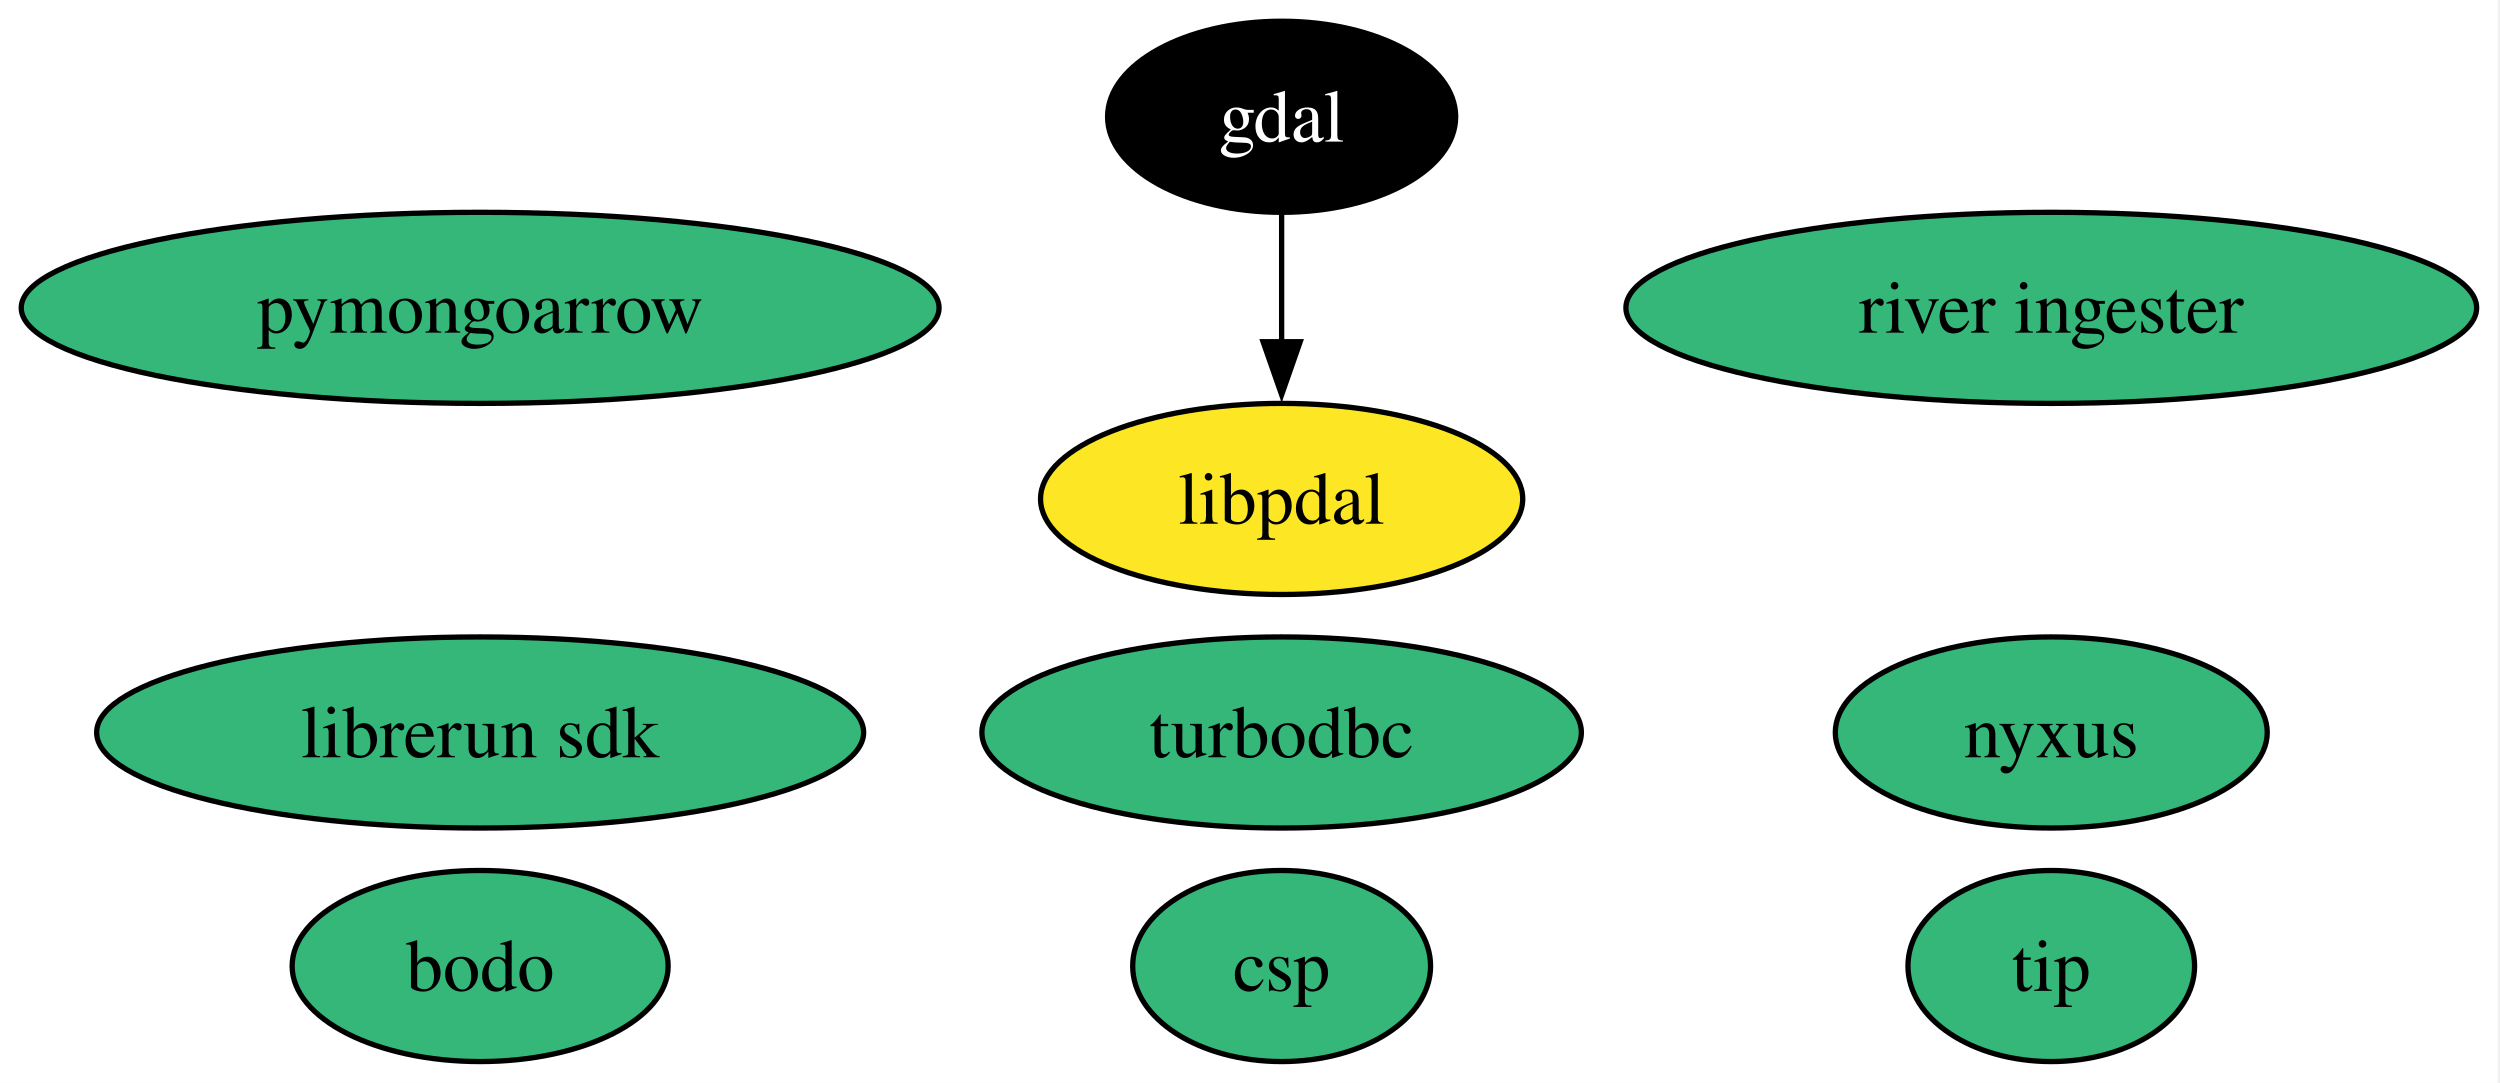
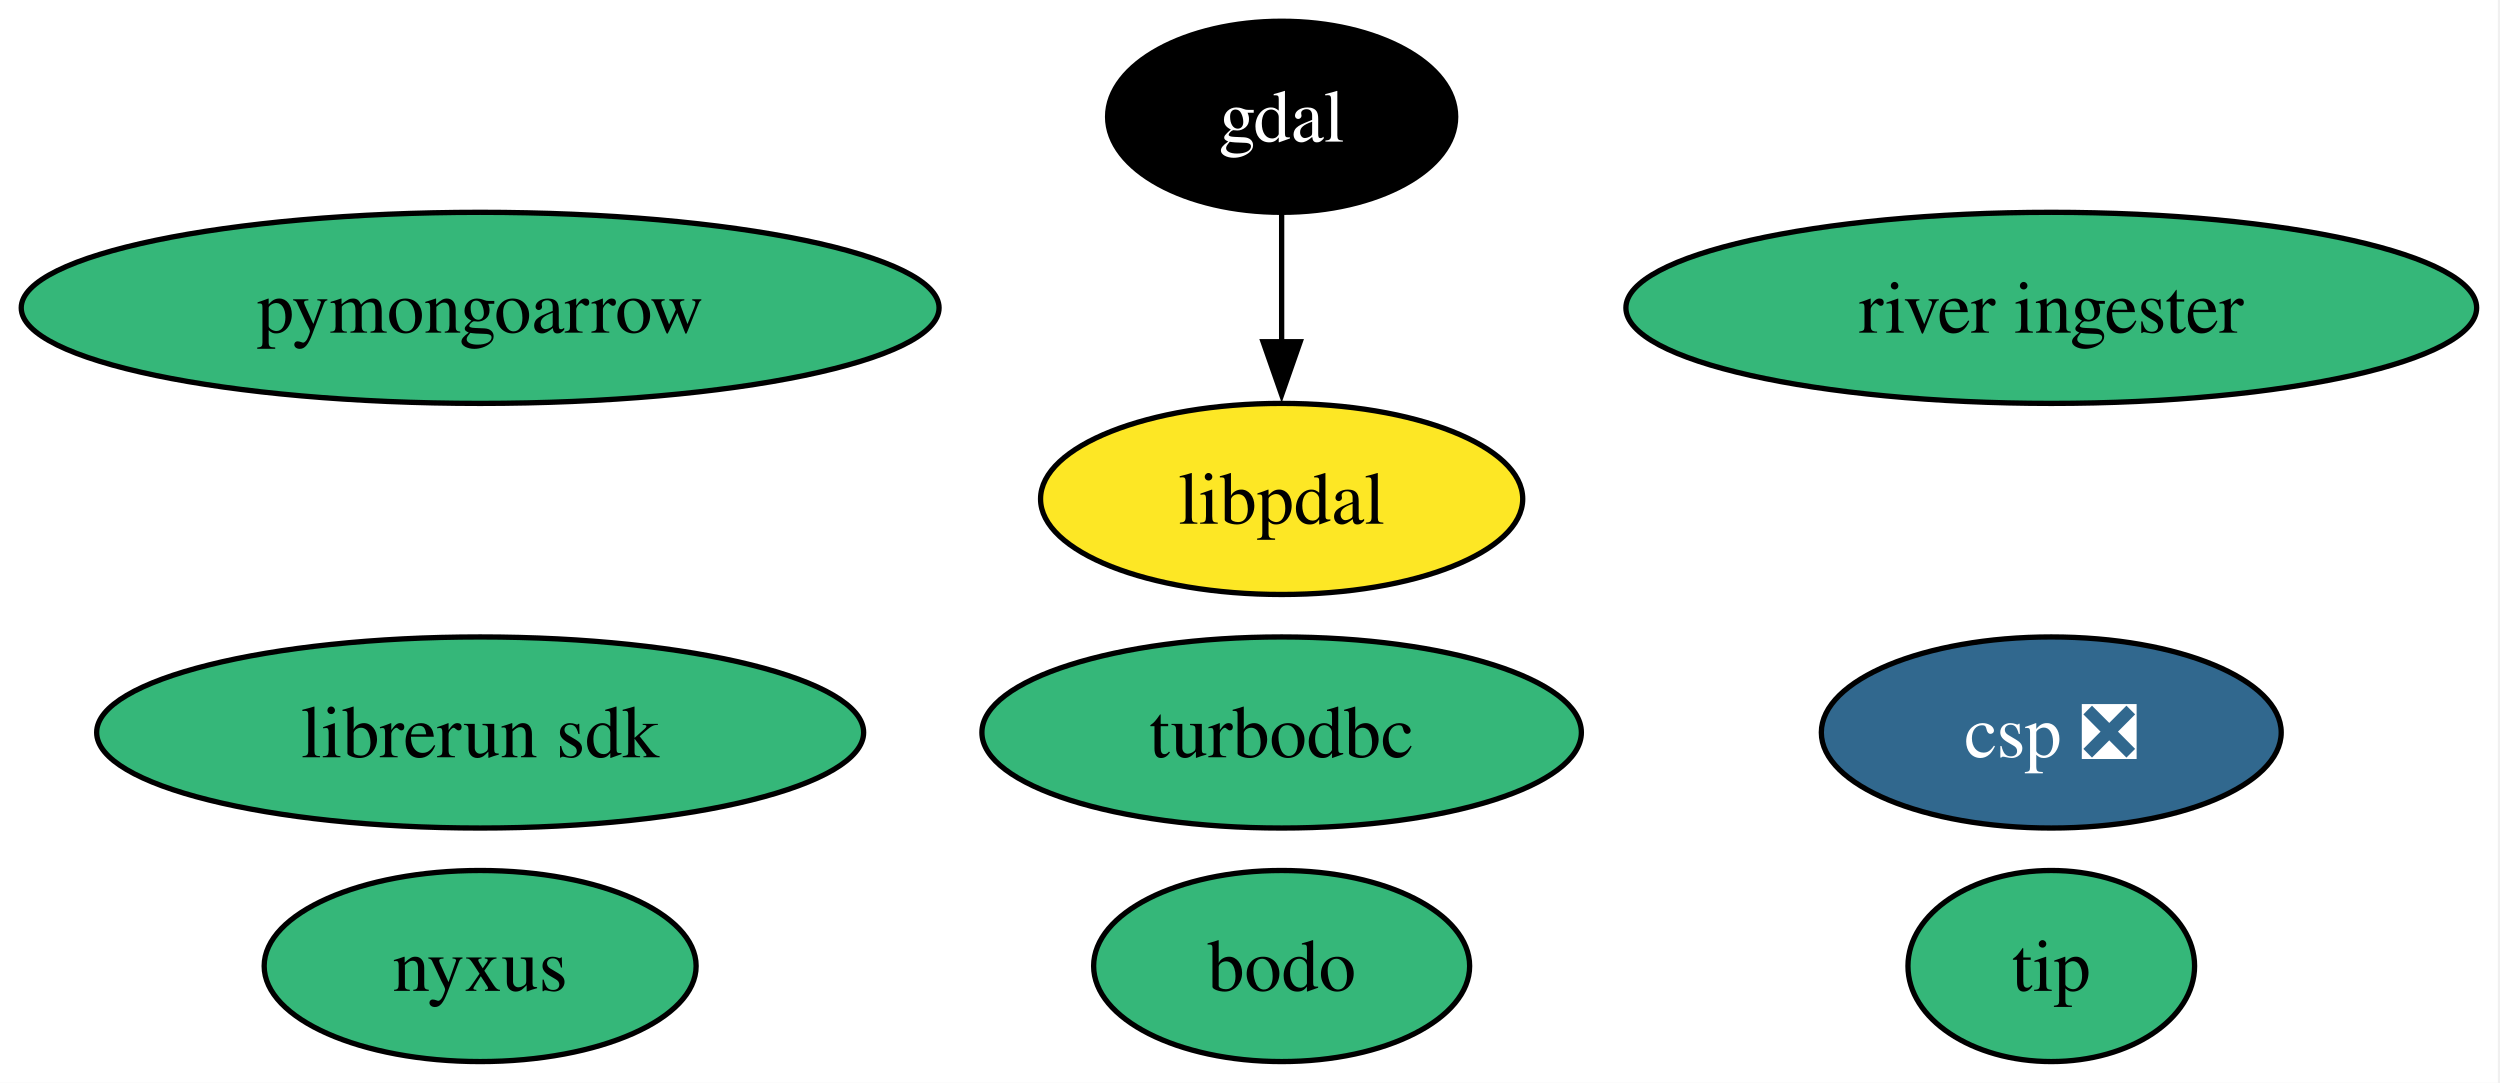
<svg xmlns="http://www.w3.org/2000/svg" xmlns:xlink="http://www.w3.org/1999/xlink" width="471pt" height="204pt" viewBox="0.00 0.00 471.00 204.00">
  <g id="graph0" class="graph" transform="scale(1 1) rotate(0) translate(4 200)">
    <polygon fill="white" stroke="none" points="-4,4 -4,-200 466.6,-200 466.6,4 -4,4" />
    <g id="node1" class="node">
      <g id="a_node1">
        <a xlink:href="https://github.com/conda-forge/gdal-feedstock" xlink:title="gdal">
          <ellipse fill="#000000" stroke="black" cx="237.46" cy="-178" rx="32.79" ry="18" />
          <text xml:space="preserve" text-anchor="middle" x="237.46" y="-173.32" font-family="Times,serif" font-size="14.00" fill="white">gdal</text>
        </a>
      </g>
    </g>
    <g id="node9" class="node">
      <g id="a_node9">
        <a xlink:href="https://github.com/conda-forge/libpdal-feedstock" xlink:title="libpdal">
          <ellipse fill="#fde725" stroke="black" cx="237.46" cy="-106" rx="45.42" ry="18" />
          <text xml:space="preserve" text-anchor="middle" x="237.46" y="-101.33" font-family="Times,serif" font-size="14.00">libpdal</text>
        </a>
      </g>
    </g>
    <g id="edge1" class="edge">
      <path fill="none" stroke="black" d="M237.46,-159.7C237.46,-152.41 237.46,-143.73 237.46,-135.54" />
      <polygon fill="black" stroke="black" points="240.96,-135.62 237.46,-125.62 233.96,-135.62 240.96,-135.62" />
    </g>
    <g id="node2" class="node">
      <g id="a_node2">
        <a xlink:href="https://github.com/conda-forge/turbodbc-feedstock" xlink:title="turbodbc">
          <ellipse fill="#35b779" stroke="black" cx="237.46" cy="-62" rx="56.47" ry="18" />
          <text xml:space="preserve" text-anchor="middle" x="237.46" y="-57.33" font-family="Times,serif" font-size="14.00">turbodbc</text>
        </a>
      </g>
    </g>
    <g id="node3" class="node">
      <g id="a_node3">
        <a xlink:href="https://github.com/conda-forge/pymongoarrow-feedstock" xlink:title="pymongoarrow">
          <ellipse fill="#35b779" stroke="black" cx="86.46" cy="-142" rx="86.46" ry="18" />
          <text xml:space="preserve" text-anchor="middle" x="86.46" y="-137.32" font-family="Times,serif" font-size="14.00">pymongoarrow</text>
        </a>
      </g>
    </g>
    <g id="node4" class="node">
      <g id="a_node4">
        <a xlink:href="https://github.com/conda-forge/nyxus-feedstock" xlink:title="nyxus">
-           <ellipse fill="#35b779" stroke="black" cx="382.46" cy="-62" rx="40.69" ry="18" />
-           <text xml:space="preserve" text-anchor="middle" x="382.46" y="-57.33" font-family="Times,serif" font-size="14.00">nyxus</text>
+           <ellipse fill="#35b779" stroke="black" cx="86.46" cy="-18" rx="40.69" ry="18" />
+           <text xml:space="preserve" text-anchor="middle" x="86.46" y="-13.32" font-family="Times,serif" font-size="14.00">nyxus</text>
        </a>
      </g>
    </g>
    <g id="node5" class="node">
      <g id="a_node5">
        <a xlink:href="https://github.com/conda-forge/tip-feedstock" xlink:title="tip">
          <ellipse fill="#35b779" stroke="black" cx="382.46" cy="-18" rx="27" ry="18" />
          <text xml:space="preserve" text-anchor="middle" x="382.46" y="-13.32" font-family="Times,serif" font-size="14.00">tip</text>
        </a>
      </g>
    </g>
    <g id="node6" class="node">
      <g id="a_node6">
        <a xlink:href="https://github.com/conda-forge/river-ingester-feedstock" xlink:title="river ingester">
          <ellipse fill="#35b779" stroke="black" cx="382.46" cy="-142" rx="80.14" ry="18" />
          <text xml:space="preserve" text-anchor="middle" x="382.46" y="-137.32" font-family="Times,serif" font-size="14.00">river ingester</text>
        </a>
      </g>
    </g>
    <g id="node7" class="node">
      <g id="a_node7">
        <a xlink:href="https://github.com/conda-forge/librerun-sdk-feedstock" xlink:title="librerun sdk">
          <ellipse fill="#35b779" stroke="black" cx="86.46" cy="-62" rx="72.25" ry="18" />
          <text xml:space="preserve" text-anchor="middle" x="86.46" y="-57.33" font-family="Times,serif" font-size="14.00">librerun sdk</text>
        </a>
      </g>
    </g>
    <g id="node8" class="node">
      <g id="a_node8">
-         <a xlink:href="https://github.com/conda-forge/csp-feedstock" xlink:title="csp">
-           <ellipse fill="#35b779" stroke="black" cx="237.46" cy="-18" rx="28.06" ry="18" />
-           <text xml:space="preserve" text-anchor="middle" x="237.46" y="-13.32" font-family="Times,serif" font-size="14.00">csp</text>
+         <a xlink:href="https://github.com/conda-forge/csp-feedstock/pull/79" xlink:title="csp ❎">
+           <ellipse fill="#31688e" stroke="black" cx="382.46" cy="-62" rx="43.32" ry="18" />
+           <text xml:space="preserve" text-anchor="middle" x="382.46" y="-57.33" font-family="Times,serif" font-size="14.00" fill="white">csp ❎</text>
        </a>
      </g>
    </g>
    <g id="node10" class="node">
      <g id="a_node10">
        <a xlink:href="https://github.com/conda-forge/bodo-feedstock" xlink:title="bodo">
-           <ellipse fill="#35b779" stroke="black" cx="86.46" cy="-18" rx="35.42" ry="18" />
-           <text xml:space="preserve" text-anchor="middle" x="86.46" y="-13.32" font-family="Times,serif" font-size="14.00">bodo</text>
+           <ellipse fill="#35b779" stroke="black" cx="237.46" cy="-18" rx="35.42" ry="18" />
+           <text xml:space="preserve" text-anchor="middle" x="237.46" y="-13.32" font-family="Times,serif" font-size="14.00">bodo</text>
        </a>
      </g>
    </g>
  </g>
</svg>
